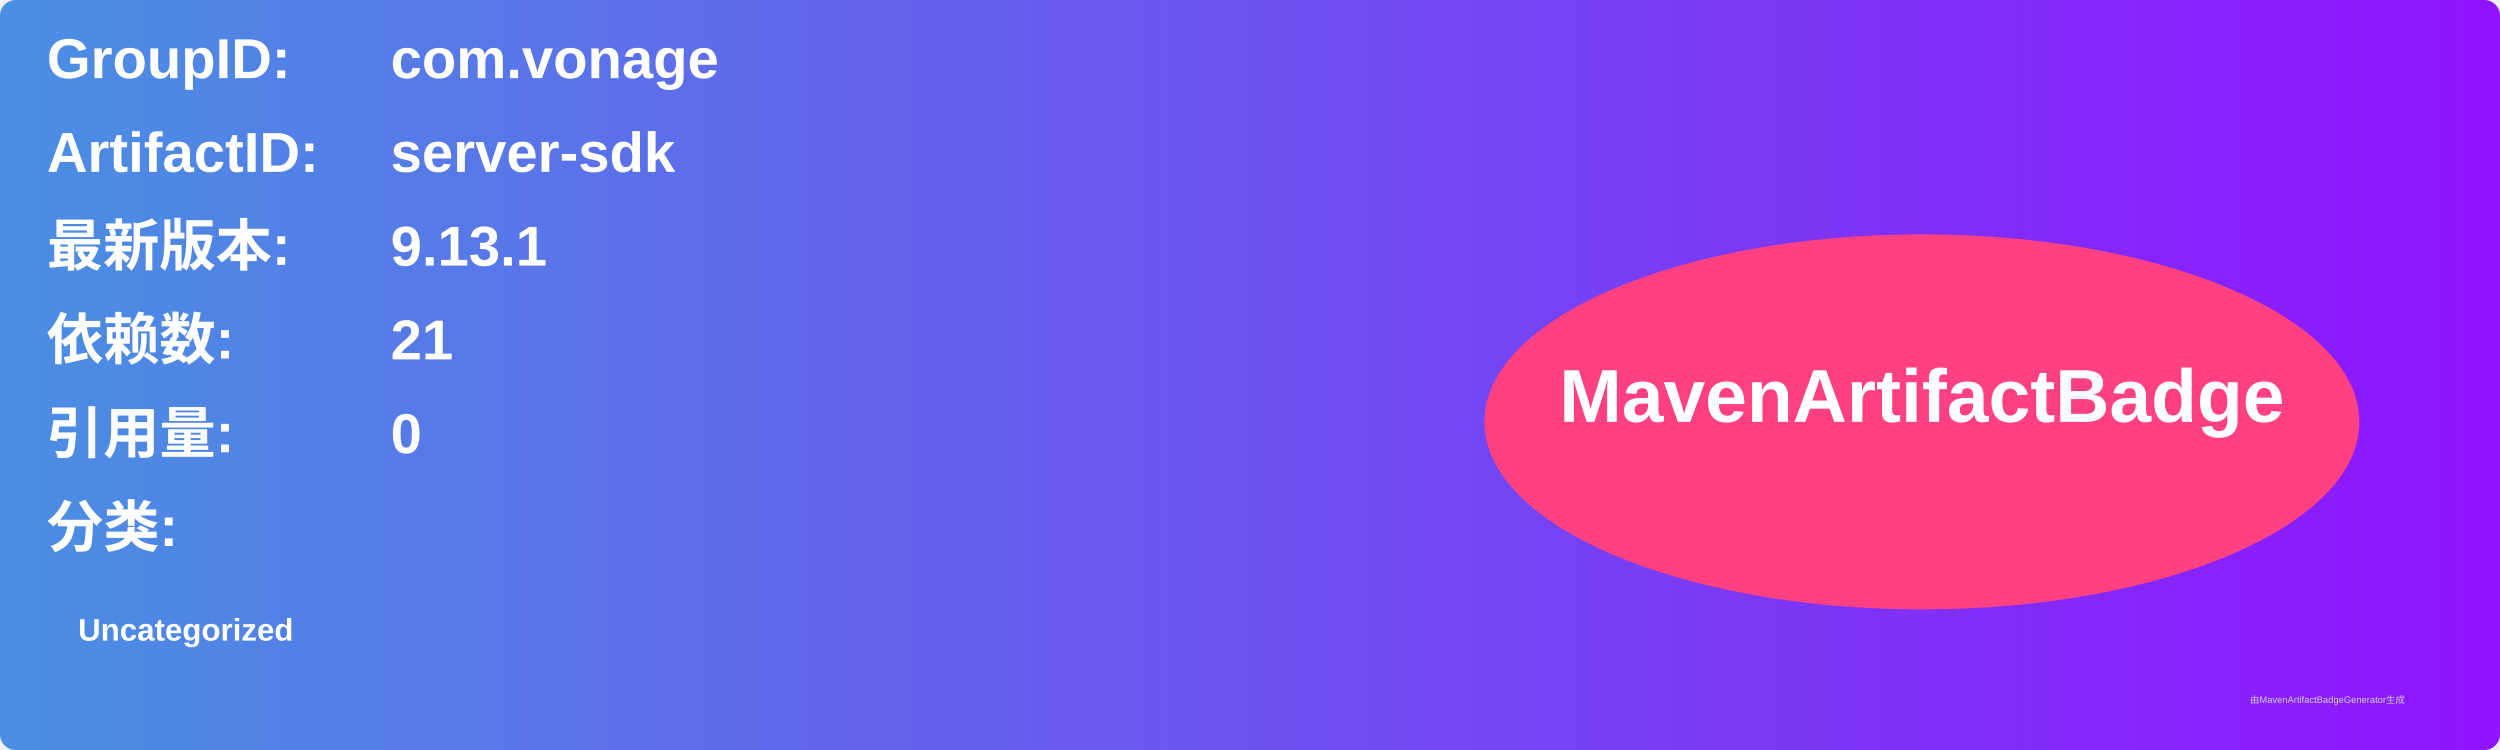
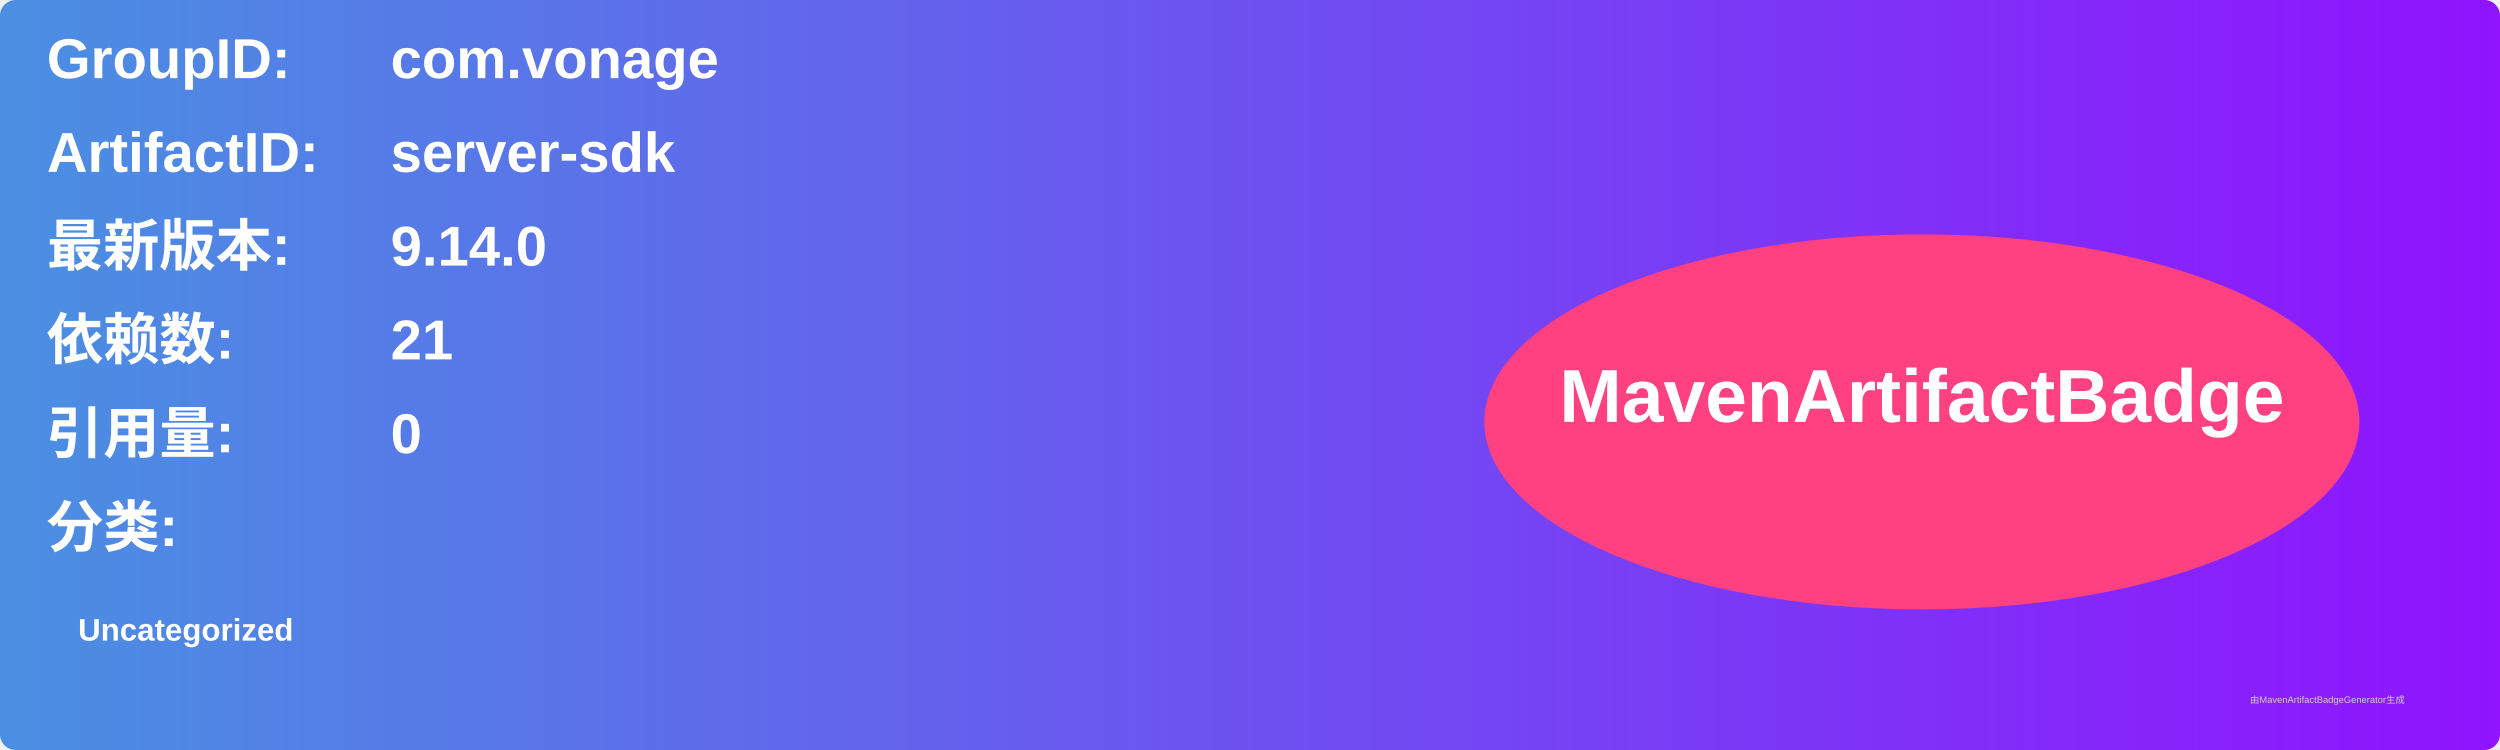
<svg xmlns="http://www.w3.org/2000/svg" width="800" height="240" viewBox="0 0 800 240">
  <linearGradient id="grad" x1="0%" y1="0%" x2="100%" y2="0%">
    <stop offset="0%" stop-color="#4a90e2" />
    <stop offset="100%" stop-color="#9013fe" />
  </linearGradient>
  <rect width="100%" height="100%" rx="5" ry="5" fill="url(#grad)" />
  <g transform="translate(15, 15)">
    <text x="0" y="10" font-family="Arial" font-size="18" fill="white" font-weight="bold" width="260">GroupID:</text>
    <text x="110" y="10" font-family="Arial" font-size="18" fill="white" font-weight="bold" width="460">com.vonage</text>
    <text x="0" y="40" font-family="Arial" font-size="18" fill="white" font-weight="bold" width="260">ArtifactID:</text>
    <text x="110" y="40" font-family="Arial" font-size="18" fill="white" font-weight="bold" width="460">server-sdk</text>
    <text x="0" y="70" font-family="Arial" font-size="18" fill="white" font-weight="bold">最新版本:</text>
    <text x="110" y="70" font-family="Arial" font-size="18" fill="white" font-weight="bold">
-       <tspan font-weight="bold">9.13.1</tspan>
+       <tspan font-weight="bold">9.14.0</tspan>
    </text>
    <text x="0" y="100" font-family="Arial" font-size="18" fill="white" font-weight="bold">依赖数: </text>
    <text x="110" y="100" font-family="Arial" font-size="18" fill="white">
      <tspan font-weight="bold">21</tspan>
    </text>
    <text x="0" y="130" font-family="Arial" font-size="18" fill="white" font-weight="bold">引用量: </text>
    <text x="110" y="130" font-family="Arial" font-size="18" fill="white">
      <tspan font-weight="bold">0</tspan>
    </text>
    <text x="0" y="160" font-family="Arial" font-size="18" fill="white" font-weight="bold">分类:</text>
    <text x="10" y="190" font-family="Arial" font-size="10" fill="white">
      <tspan font-weight="bold">Uncategorized</tspan>
    </text>
    <ellipse cx="600" cy="120" rx="140" ry="60" fill="#ff4081" />
    <text x="600" y="120" text-anchor="middle" font-family="Arial" font-size="24" fill="white" font-weight="bold">MavenArtifactBadge</text>
  </g>
  <text x="720" y="225" font-family="Arial" font-size="3" fill="#d0d0d0">由MavenArtifactBadgeGenerator生成</text>
</svg>
